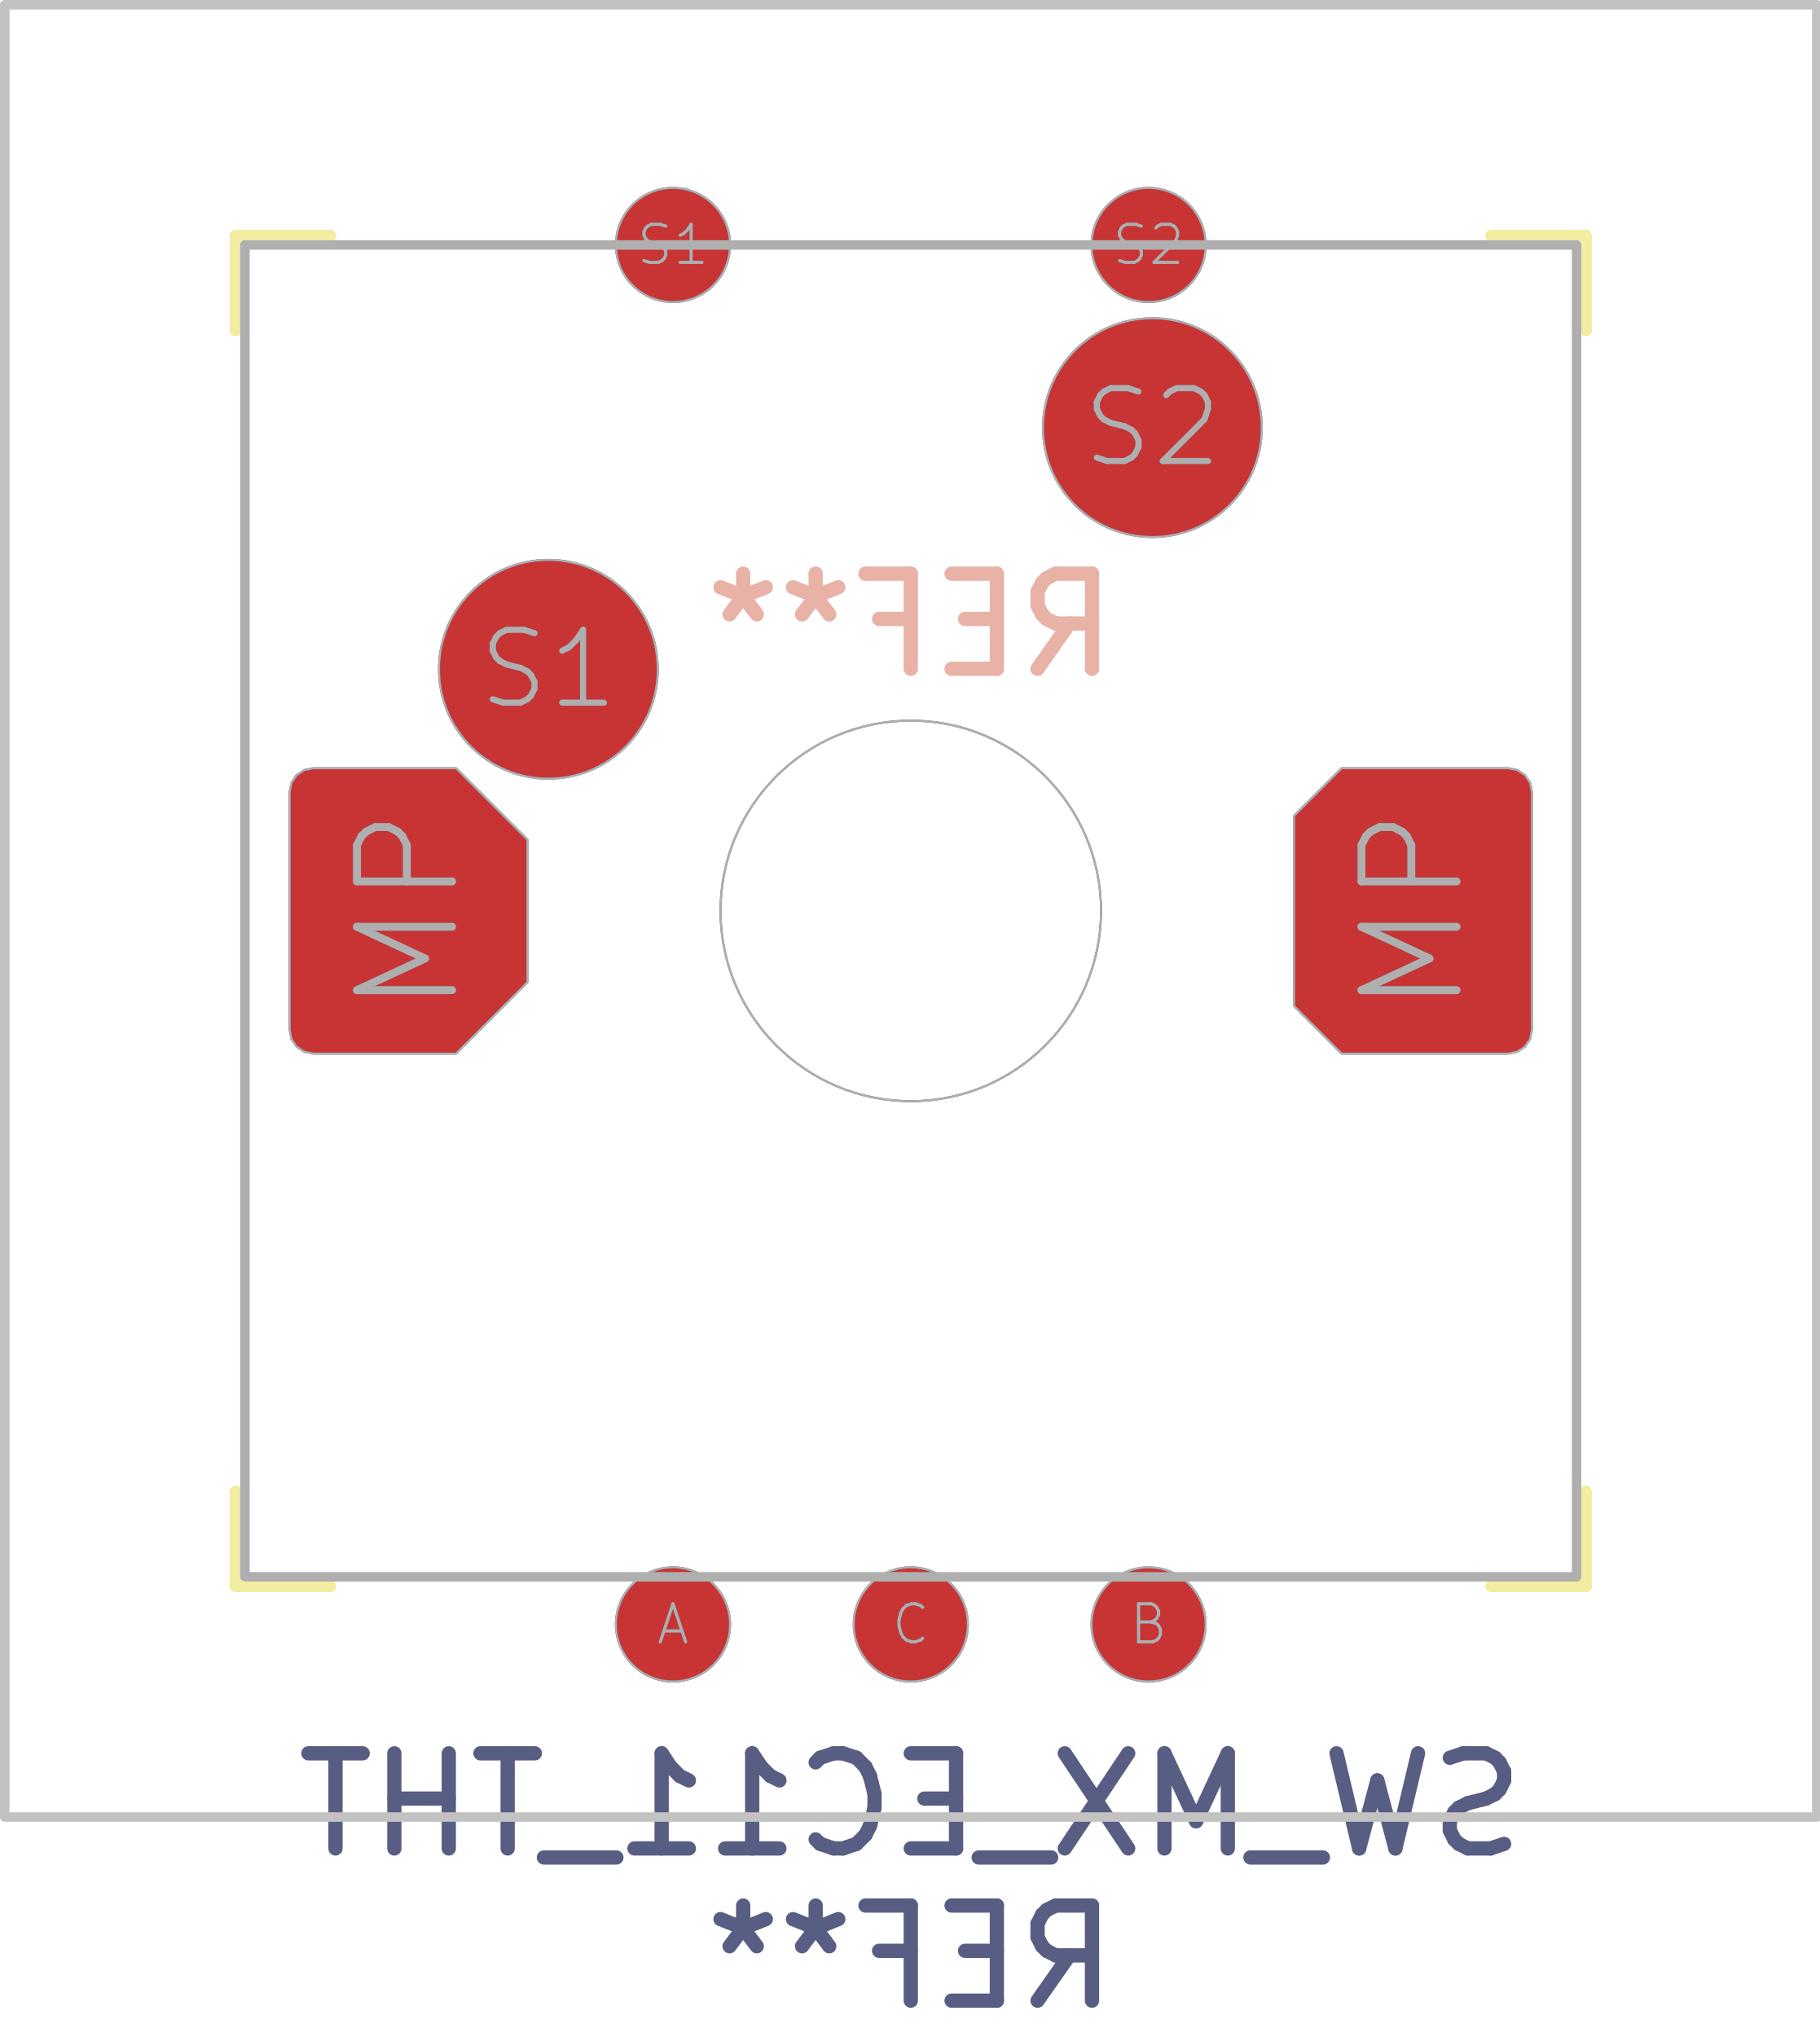
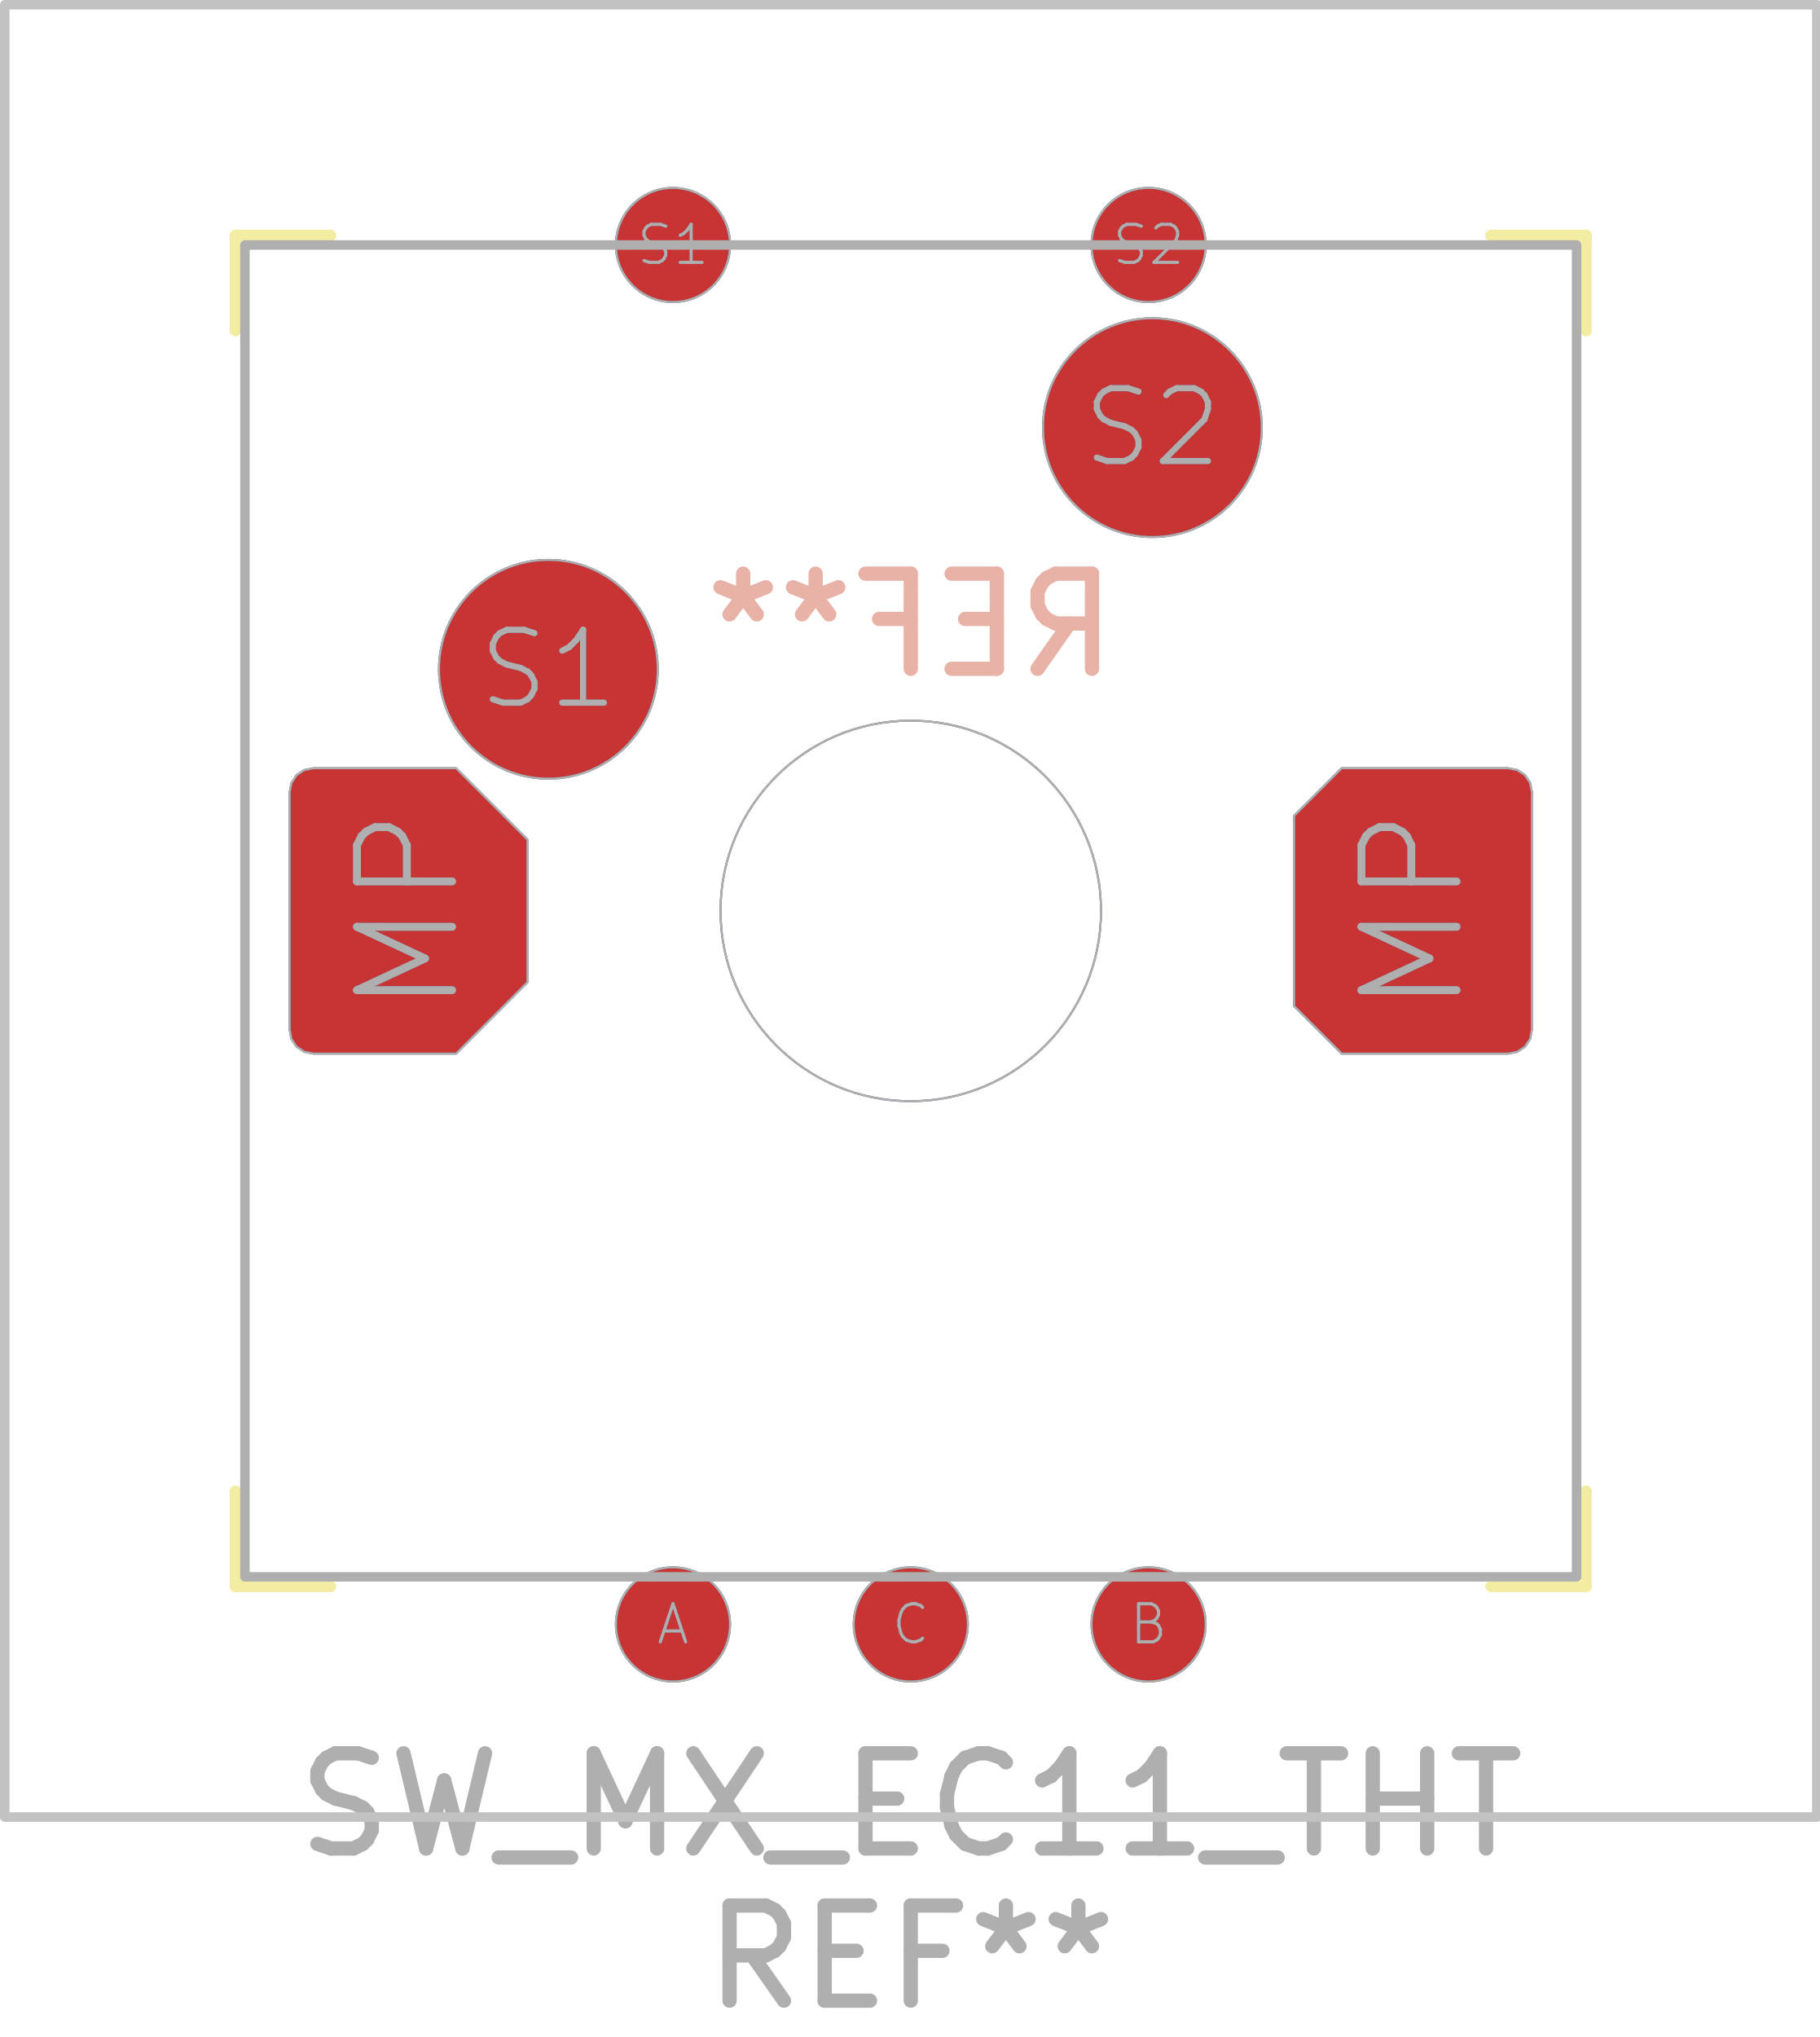
<svg xmlns="http://www.w3.org/2000/svg" version="1.1" width="19.126mm" height="21.412mm" viewBox="0 0 19.126 21.412">
  <g style="fill:#000000; fill-opacity:1;stroke:#000000; stroke-opacity:1; stroke-linecap:round; stroke-linejoin:round;" transform="translate(0 0) scale(1 1)">
</g>
  <g style="fill:none;  stroke:#E8B2A7; stroke-width:0.15; stroke-opacity:1;  stroke-linecap:round; stroke-linejoin:round;">
    <text x="9.575" y="7.075" transform="scale(-1 1) translate(-19.15 0)" textLength="4.536" font-size="1.333" lengthAdjust="spacingAndGlyphs" text-anchor="middle" opacity="0" stroke-opacity="0">REF**</text>
    <g class="stroked-text">
      <path d="M10.908 7.03 L11.242 6.554 " />
      <path d="M11.48 7.03 L11.48 6.03 " />
      <path d="M11.48 6.03 L11.099 6.03 " />
      <path d="M11.099 6.03 L11.004 6.077 " />
      <path d="M11.004 6.077 L10.956 6.125 " />
      <path d="M10.956 6.125 L10.908 6.22 " />
      <path d="M10.908 6.22 L10.908 6.363 " />
      <path d="M10.908 6.363 L10.956 6.458 " />
      <path d="M10.956 6.458 L11.004 6.506 " />
      <path d="M11.004 6.506 L11.099 6.554 " />
      <path d="M11.099 6.554 L11.48 6.554 " />
      <path d="M10.48 6.506 L10.146 6.506 " />
      <path d="M10.004 7.03 L10.48 7.03 " />
      <path d="M10.48 7.03 L10.48 6.03 " />
      <path d="M10.48 6.03 L10.004 6.03 " />
      <path d="M9.242 6.506 L9.575 6.506 " />
      <path d="M9.575 7.03 L9.575 6.03 " />
      <path d="M9.575 6.03 L9.099 6.03 " />
      <path d="M8.575 6.03 L8.575 6.268 " />
      <path d="M8.813 6.173 L8.575 6.268 " />
      <path d="M8.575 6.268 L8.337 6.173 " />
      <path d="M8.718 6.458 L8.575 6.268 " />
      <path d="M8.575 6.268 L8.432 6.458 " />
      <path d="M7.813 6.03 L7.813 6.268 " />
      <path d="M8.051 6.173 L7.813 6.268 " />
      <path d="M7.813 6.268 L7.575 6.173 " />
      <path d="M7.956 6.458 L7.813 6.268 " />
      <path d="M7.813 6.268 L7.67 6.458 " />
    </g>
  </g>
  <g style="fill:none;  stroke:#F2EDA1; stroke-width:0.12; stroke-opacity:1;  stroke-linecap:round; stroke-linejoin:round;">
    <path d="M2.475 2.475 L2.475 3.475 " />
    <path d="M2.475 15.675 L2.475 16.675 " />
    <path d="M2.475 16.675 L3.475 16.675 " />
    <path d="M3.475 2.475 L2.475 2.475 " />
    <path d="M15.675 16.675 L16.675 16.675 " />
    <path d="M16.675 2.475 L15.675 2.475 " />
    <path d="M16.675 3.475 L16.675 2.475 " />
    <path d="M16.675 16.675 L16.675 15.675 " />
  </g>
  <g style="fill:#4D7FC4; fill-opacity:1; stroke:none;">
    <circle cx="7.075" cy="17.075" r="0.6" />
  </g>
  <g style="fill:#4D7FC4; fill-opacity:1; stroke:none;">
    <circle cx="12.075" cy="17.075" r="0.6" />
  </g>
  <g style="fill:#4D7FC4; fill-opacity:1; stroke:none;">
    <circle cx="9.575" cy="17.075" r="0.6" />
    <path style="fill:#4D7FC4; fill-opacity:1; stroke:none;fill-rule:evenodd;" d="M 3.045,8.325 3.064,8.229 3.118,8.148 3.199,8.094 3.295,8.075 4.795,8.075 5.545,8.825 5.545,10.325 4.795,11.075 3.295,11.075 3.199,11.056 3.118,11.002 3.064,10.921 3.045,10.825 Z" />
    <path style="fill:#4D7FC4; fill-opacity:1; stroke:none;fill-rule:evenodd;" d="M 16.105,10.825 16.086,10.921 16.032,11.002 15.951,11.056 15.855,11.075 14.105,11.075 13.605,10.575 13.605,8.575 14.105,8.075 15.855,8.075 15.951,8.094 16.032,8.148 16.086,8.229 16.105,8.325 Z" />
  </g>
  <g style="fill:#4D7FC4; fill-opacity:1; stroke:none;">
    <circle cx="5.765" cy="7.035" r="1.15" />
  </g>
  <g style="fill:#4D7FC4; fill-opacity:1; stroke:none;">
    <circle cx="7.075" cy="2.575" r="0.6" />
  </g>
  <g style="fill:#4D7FC4; fill-opacity:1; stroke:none;">
    <circle cx="12.075" cy="2.575" r="0.6" />
  </g>
  <g style="fill:#4D7FC4; fill-opacity:1; stroke:none;">
    <circle cx="12.115" cy="4.495" r="1.15" />
  </g>
  <g style="fill:#C83434; fill-opacity:1; stroke:none;">
    <circle cx="7.075" cy="17.075" r="0.6" />
  </g>
  <g style="fill:#C83434; fill-opacity:1; stroke:none;">
    <circle cx="12.075" cy="17.075" r="0.6" />
  </g>
  <g style="fill:#C83434; fill-opacity:1; stroke:none;">
    <circle cx="9.575" cy="17.075" r="0.6" />
    <path style="fill:#C83434; fill-opacity:1; stroke:none;fill-rule:evenodd;" d="M 3.045,8.325 3.064,8.229 3.118,8.148 3.199,8.094 3.295,8.075 4.795,8.075 5.545,8.825 5.545,10.325 4.795,11.075 3.295,11.075 3.199,11.056 3.118,11.002 3.064,10.921 3.045,10.825 Z" />
    <path style="fill:#C83434; fill-opacity:1; stroke:none;fill-rule:evenodd;" d="M 16.105,10.825 16.086,10.921 16.032,11.002 15.951,11.056 15.855,11.075 14.105,11.075 13.605,10.575 13.605,8.575 14.105,8.075 15.855,8.075 15.951,8.094 16.032,8.148 16.086,8.229 16.105,8.325 Z" />
  </g>
  <g style="fill:#C83434; fill-opacity:1; stroke:none;">
    <circle cx="5.765" cy="7.035" r="1.15" />
  </g>
  <g style="fill:#C83434; fill-opacity:1; stroke:none;">
    <circle cx="7.075" cy="2.575" r="0.6" />
  </g>
  <g style="fill:#C83434; fill-opacity:1; stroke:none;">
    <circle cx="12.075" cy="2.575" r="0.6" />
  </g>
  <g style="fill:#C83434; fill-opacity:1; stroke:none;">
    <circle cx="12.115" cy="4.495" r="1.15" />
-   </g>
-   <g style="fill:none;  stroke:#585D84; stroke-width:0.15; stroke-opacity:1;  stroke-linecap:round; stroke-linejoin:round;">
-     <text x="9.575" y="19.475" transform="scale(-1 1) translate(-19.15 0)" textLength="13.107" font-size="1.333" lengthAdjust="spacingAndGlyphs" text-anchor="middle" opacity="0" stroke-opacity="0">SW_MX_EC11_THT</text>
-     <g class="stroked-text">
-       <path d="M15.813 19.382 L15.67 19.43 " />
-       <path d="M15.67 19.43 L15.432 19.43 " />
-       <path d="M15.432 19.43 L15.337 19.382 " />
-       <path d="M15.337 19.382 L15.289 19.335 " />
-       <path d="M15.289 19.335 L15.242 19.239 " />
-       <path d="M15.242 19.239 L15.242 19.144 " />
-       <path d="M15.242 19.144 L15.289 19.049 " />
-       <path d="M15.289 19.049 L15.337 19.001 " />
-       <path d="M15.337 19.001 L15.432 18.954 " />
-       <path d="M15.432 18.954 L15.623 18.906 " />
-       <path d="M15.623 18.906 L15.718 18.858 " />
-       <path d="M15.718 18.858 L15.765 18.811 " />
-       <path d="M15.765 18.811 L15.813 18.715 " />
-       <path d="M15.813 18.715 L15.813 18.62 " />
-       <path d="M15.813 18.62 L15.765 18.525 " />
-       <path d="M15.765 18.525 L15.718 18.477 " />
-       <path d="M15.718 18.477 L15.623 18.43 " />
-       <path d="M15.623 18.43 L15.384 18.43 " />
-       <path d="M15.384 18.43 L15.242 18.477 " />
-       <path d="M14.908 18.43 L14.67 19.43 " />
-       <path d="M14.67 19.43 L14.48 18.715 " />
-       <path d="M14.48 18.715 L14.289 19.43 " />
-       <path d="M14.289 19.43 L14.051 18.43 " />
-       <path d="M13.908 19.525 L13.146 19.525 " />
-       <path d="M12.908 19.43 L12.908 18.43 " />
-       <path d="M12.908 18.43 L12.575 19.144 " />
-       <path d="M12.575 19.144 L12.242 18.43 " />
-       <path d="M12.242 18.43 L12.242 19.43 " />
-       <path d="M11.861 18.43 L11.194 19.43 " />
-       <path d="M11.194 18.43 L11.861 19.43 " />
-       <path d="M11.051 19.525 L10.289 19.525 " />
-       <path d="M10.051 18.906 L9.718 18.906 " />
-       <path d="M9.575 19.43 L10.051 19.43 " />
-       <path d="M10.051 19.43 L10.051 18.43 " />
-       <path d="M10.051 18.43 L9.575 18.43 " />
-       <path d="M8.575 19.335 L8.623 19.382 " />
-       <path d="M8.623 19.382 L8.765 19.43 " />
-       <path d="M8.765 19.43 L8.861 19.43 " />
-       <path d="M8.861 19.43 L9.004 19.382 " />
-       <path d="M9.004 19.382 L9.099 19.287 " />
-       <path d="M9.099 19.287 L9.146 19.192 " />
-       <path d="M9.146 19.192 L9.194 19.001 " />
-       <path d="M9.194 19.001 L9.194 18.858 " />
-       <path d="M9.194 18.858 L9.146 18.668 " />
-       <path d="M9.146 18.668 L9.099 18.573 " />
-       <path d="M9.099 18.573 L9.004 18.477 " />
-       <path d="M9.004 18.477 L8.861 18.43 " />
-       <path d="M8.861 18.43 L8.765 18.43 " />
-       <path d="M8.765 18.43 L8.623 18.477 " />
-       <path d="M8.623 18.477 L8.575 18.525 " />
-       <path d="M7.623 19.43 L8.194 19.43 " />
-       <path d="M7.908 19.43 L7.908 18.43 " />
-       <path d="M7.908 18.43 L8.004 18.573 " />
-       <path d="M8.004 18.573 L8.099 18.668 " />
-       <path d="M8.099 18.668 L8.194 18.715 " />
-       <path d="M6.67 19.43 L7.242 19.43 " />
-       <path d="M6.956 19.43 L6.956 18.43 " />
-       <path d="M6.956 18.43 L7.051 18.573 " />
-       <path d="M7.051 18.573 L7.146 18.668 " />
-       <path d="M7.146 18.668 L7.242 18.715 " />
-       <path d="M6.48 19.525 L5.718 19.525 " />
-       <path d="M5.623 18.43 L5.051 18.43 " />
-       <path d="M5.337 19.43 L5.337 18.43 " />
-       <path d="M4.718 19.43 L4.718 18.43 " />
-       <path d="M4.718 18.906 L4.146 18.906 " />
-       <path d="M4.146 19.43 L4.146 18.43 " />
-       <path d="M3.813 18.43 L3.242 18.43 " />
-       <path d="M3.527 19.43 L3.527 18.43 " />
-     </g>
-     <text x="9.575" y="21.075" transform="scale(-1 1) translate(-19.15 0)" textLength="4.536" font-size="1.333" lengthAdjust="spacingAndGlyphs" text-anchor="middle" opacity="0" stroke-opacity="0">REF**</text>
-     <g class="stroked-text">
-       <path d="M10.908 21.03 L11.242 20.554 " />
-       <path d="M11.48 21.03 L11.48 20.03 " />
-       <path d="M11.48 20.03 L11.099 20.03 " />
-       <path d="M11.099 20.03 L11.004 20.077 " />
-       <path d="M11.004 20.077 L10.956 20.125 " />
-       <path d="M10.956 20.125 L10.908 20.22 " />
-       <path d="M10.908 20.22 L10.908 20.363 " />
-       <path d="M10.908 20.363 L10.956 20.458 " />
-       <path d="M10.956 20.458 L11.004 20.506 " />
-       <path d="M11.004 20.506 L11.099 20.554 " />
-       <path d="M11.099 20.554 L11.48 20.554 " />
-       <path d="M10.48 20.506 L10.146 20.506 " />
-       <path d="M10.004 21.03 L10.48 21.03 " />
-       <path d="M10.48 21.03 L10.48 20.03 " />
-       <path d="M10.48 20.03 L10.004 20.03 " />
-       <path d="M9.242 20.506 L9.575 20.506 " />
-       <path d="M9.575 21.03 L9.575 20.03 " />
-       <path d="M9.575 20.03 L9.099 20.03 " />
-       <path d="M8.575 20.03 L8.575 20.268 " />
-       <path d="M8.813 20.173 L8.575 20.268 " />
-       <path d="M8.575 20.268 L8.337 20.173 " />
-       <path d="M8.718 20.458 L8.575 20.268 " />
-       <path d="M8.575 20.268 L8.432 20.458 " />
-       <path d="M7.813 20.03 L7.813 20.268 " />
-       <path d="M8.051 20.173 L7.813 20.268 " />
-       <path d="M7.813 20.268 L7.575 20.173 " />
-       <path d="M7.956 20.458 L7.813 20.268 " />
-       <path d="M7.813 20.268 L7.67 20.458 " />
-     </g>
  </g>
  <g style="fill:none;  stroke:#585D84; stroke-width:0.021; stroke-opacity:1;  stroke-linecap:round; stroke-linejoin:round;">
    <circle cx="9.575" cy="9.575" r="2" />
  </g>
  <g style="fill:none;  stroke:#585D84; stroke-width:0.033; stroke-opacity:1;  stroke-linecap:round; stroke-linejoin:round;">
    <text x="7.075" y="17.275" textLength="0.363" font-size="0.533" lengthAdjust="spacingAndGlyphs" text-anchor="middle" opacity="0" stroke-opacity="0">A</text>
    <g class="stroked-text">
      <path d="M6.98 17.144 L7.17 17.144 " />
      <path d="M6.942 17.258 L7.075 16.858 " />
      <path d="M7.075 16.858 L7.208 17.258 " />
    </g>
  </g>
  <g style="fill:none;  stroke:#585D84; stroke-width:0.021; stroke-opacity:1;  stroke-linecap:round; stroke-linejoin:round;">
    <circle cx="7.075" cy="17.075" r="0.6" />
  </g>
  <g style="fill:none;  stroke:#585D84; stroke-width:0.033; stroke-opacity:1;  stroke-linecap:round; stroke-linejoin:round;">
    <text x="12.075" y="17.275" textLength="0.42" font-size="0.533" lengthAdjust="spacingAndGlyphs" text-anchor="middle" opacity="0" stroke-opacity="0">B</text>
    <g class="stroked-text">
      <path d="M12.104 17.049 L12.161 17.068 " />
      <path d="M12.161 17.068 L12.18 17.087 " />
      <path d="M12.18 17.087 L12.199 17.125 " />
      <path d="M12.199 17.125 L12.199 17.182 " />
      <path d="M12.199 17.182 L12.18 17.22 " />
      <path d="M12.18 17.22 L12.161 17.239 " />
      <path d="M12.161 17.239 L12.123 17.258 " />
      <path d="M12.123 17.258 L11.97 17.258 " />
      <path d="M11.97 17.258 L11.97 16.858 " />
      <path d="M11.97 16.858 L12.104 16.858 " />
      <path d="M12.104 16.858 L12.142 16.877 " />
      <path d="M12.142 16.877 L12.161 16.896 " />
      <path d="M12.161 16.896 L12.18 16.934 " />
      <path d="M12.18 16.934 L12.18 16.973 " />
      <path d="M12.18 16.973 L12.161 17.011 " />
      <path d="M12.161 17.011 L12.142 17.03 " />
      <path d="M12.142 17.03 L12.104 17.049 " />
      <path d="M12.104 17.049 L11.97 17.049 " />
    </g>
  </g>
  <g style="fill:none;  stroke:#585D84; stroke-width:0.021; stroke-opacity:1;  stroke-linecap:round; stroke-linejoin:round;">
    <circle cx="12.075" cy="17.075" r="0.6" />
  </g>
  <g style="fill:none;  stroke:#585D84; stroke-width:0.033; stroke-opacity:1;  stroke-linecap:round; stroke-linejoin:round;">
    <text x="9.575" y="17.275" textLength="0.42" font-size="0.533" lengthAdjust="spacingAndGlyphs" text-anchor="middle" opacity="0" stroke-opacity="0">C</text>
    <g class="stroked-text">
      <path d="M9.699 17.22 L9.68 17.239 " />
      <path d="M9.68 17.239 L9.623 17.258 " />
      <path d="M9.623 17.258 L9.585 17.258 " />
      <path d="M9.585 17.258 L9.527 17.239 " />
      <path d="M9.527 17.239 L9.489 17.201 " />
      <path d="M9.489 17.201 L9.47 17.163 " />
      <path d="M9.47 17.163 L9.451 17.087 " />
      <path d="M9.451 17.087 L9.451 17.03 " />
      <path d="M9.451 17.03 L9.47 16.954 " />
      <path d="M9.47 16.954 L9.489 16.916 " />
      <path d="M9.489 16.916 L9.527 16.877 " />
      <path d="M9.527 16.877 L9.585 16.858 " />
      <path d="M9.585 16.858 L9.623 16.858 " />
      <path d="M9.623 16.858 L9.68 16.877 " />
      <path d="M9.68 16.877 L9.699 16.896 " />
    </g>
  </g>
  <g style="fill:none;  stroke:#585D84; stroke-width:0.021; stroke-opacity:1;  stroke-linecap:round; stroke-linejoin:round;">
    <circle cx="9.575" cy="17.075" r="0.6" />
  </g>
  <g style="fill:none;  stroke:#585D84; stroke-width:0.083; stroke-opacity:1;  stroke-linecap:round; stroke-linejoin:round;">
    <g transform="rotate(-90 4.295 9.575)">
      <text x="4.295" y="10.075" textLength="2.193" font-size="1.333" lengthAdjust="spacingAndGlyphs" text-anchor="middle" opacity="0" stroke-opacity="0">MP</text>
    </g>
    <g class="stroked-text">
      <path d="M4.753 10.408 L3.753 10.408 " />
      <path d="M3.753 10.408 L4.468 10.075 " />
      <path d="M4.468 10.075 L3.753 9.742 " />
      <path d="M3.753 9.742 L4.753 9.742 " />
      <path d="M4.753 9.265 L3.753 9.265 " />
      <path d="M3.753 9.265 L3.753 8.884 " />
      <path d="M3.753 8.884 L3.801 8.789 " />
      <path d="M3.801 8.789 L3.849 8.742 " />
      <path d="M3.849 8.742 L3.944 8.694 " />
      <path d="M3.944 8.694 L4.087 8.694 " />
      <path d="M4.087 8.694 L4.182 8.742 " />
      <path d="M4.182 8.742 L4.229 8.789 " />
      <path d="M4.229 8.789 L4.277 8.884 " />
      <path d="M4.277 8.884 L4.277 9.265 " />
    </g>
    <path style="fill:none;  stroke:#585D84; stroke-width:0.021; stroke-opacity:1;  stroke-linecap:round; stroke-linejoin:round;fill:none" d="M 3.045,8.325 3.064,8.229 3.118,8.148 3.199,8.094 3.295,8.075 4.795,8.075 5.545,8.825 5.545,10.325 4.795,11.075 3.295,11.075 3.199,11.056 3.118,11.002 3.064,10.921 3.045,10.825 Z" />
  </g>
  <g style="fill:none;  stroke:#585D84; stroke-width:0.083; stroke-opacity:1;  stroke-linecap:round; stroke-linejoin:round;">
    <g transform="rotate(-90 14.855 9.575)">
      <text x="14.855" y="10.075" textLength="2.193" font-size="1.333" lengthAdjust="spacingAndGlyphs" text-anchor="middle" opacity="0" stroke-opacity="0">MP</text>
    </g>
    <g class="stroked-text">
      <path d="M15.313 10.408 L14.313 10.408 " />
      <path d="M14.313 10.408 L15.028 10.075 " />
      <path d="M15.028 10.075 L14.313 9.742 " />
      <path d="M14.313 9.742 L15.313 9.742 " />
      <path d="M15.313 9.265 L14.313 9.265 " />
      <path d="M14.313 9.265 L14.313 8.884 " />
      <path d="M14.313 8.884 L14.361 8.789 " />
      <path d="M14.361 8.789 L14.409 8.742 " />
      <path d="M14.409 8.742 L14.504 8.694 " />
      <path d="M14.504 8.694 L14.647 8.694 " />
      <path d="M14.647 8.694 L14.742 8.742 " />
      <path d="M14.742 8.742 L14.79 8.789 " />
      <path d="M14.79 8.789 L14.837 8.884 " />
      <path d="M14.837 8.884 L14.837 9.265 " />
    </g>
    <path style="fill:none;  stroke:#585D84; stroke-width:0.021; stroke-opacity:1;  stroke-linecap:round; stroke-linejoin:round;fill:none" d="M 16.105,10.825 16.086,10.921 16.032,11.002 15.951,11.056 15.855,11.075 14.105,11.075 13.605,10.575 13.605,8.575 14.105,8.075 15.855,8.075 15.951,8.094 16.032,8.148 16.086,8.229 16.105,8.325 Z" />
  </g>
  <g style="fill:none;  stroke:#585D84; stroke-width:0.064; stroke-opacity:1;  stroke-linecap:round; stroke-linejoin:round;">
    <text x="5.765" y="7.418" textLength="1.499" font-size="1.022" lengthAdjust="spacingAndGlyphs" text-anchor="middle" opacity="0" stroke-opacity="0">S1</text>
    <g class="stroked-text">
      <path d="M5.181 7.35 L5.29 7.386 " />
      <path d="M5.29 7.386 L5.473 7.386 " />
      <path d="M5.473 7.386 L5.546 7.35 " />
      <path d="M5.546 7.35 L5.582 7.313 " />
      <path d="M5.582 7.313 L5.619 7.24 " />
      <path d="M5.619 7.24 L5.619 7.167 " />
      <path d="M5.619 7.167 L5.582 7.094 " />
      <path d="M5.582 7.094 L5.546 7.058 " />
      <path d="M5.546 7.058 L5.473 7.021 " />
      <path d="M5.473 7.021 L5.327 6.985 " />
      <path d="M5.327 6.985 L5.254 6.948 " />
      <path d="M5.254 6.948 L5.217 6.912 " />
      <path d="M5.217 6.912 L5.181 6.839 " />
      <path d="M5.181 6.839 L5.181 6.766 " />
      <path d="M5.181 6.766 L5.217 6.693 " />
      <path d="M5.217 6.693 L5.254 6.656 " />
      <path d="M5.254 6.656 L5.327 6.62 " />
      <path d="M5.327 6.62 L5.509 6.62 " />
      <path d="M5.509 6.62 L5.619 6.656 " />
      <path d="M6.349 7.386 L5.911 7.386 " />
      <path d="M6.13 7.386 L6.13 6.62 " />
      <path d="M6.13 6.62 L6.057 6.729 " />
      <path d="M6.057 6.729 L5.984 6.802 " />
      <path d="M5.984 6.802 L5.911 6.839 " />
    </g>
  </g>
  <g style="fill:none;  stroke:#585D84; stroke-width:0.021; stroke-opacity:1;  stroke-linecap:round; stroke-linejoin:round;">
    <circle cx="5.765" cy="7.035" r="1.15" />
  </g>
  <g style="fill:none;  stroke:#585D84; stroke-width:0.033; stroke-opacity:1;  stroke-linecap:round; stroke-linejoin:round;">
    <text x="7.075" y="2.775" textLength="0.782" font-size="0.533" lengthAdjust="spacingAndGlyphs" text-anchor="middle" opacity="0" stroke-opacity="0">S1</text>
    <g class="stroked-text">
      <path d="M6.77 2.739 L6.827 2.758 " />
      <path d="M6.827 2.758 L6.923 2.758 " />
      <path d="M6.923 2.758 L6.961 2.739 " />
      <path d="M6.961 2.739 L6.98 2.72 " />
      <path d="M6.98 2.72 L6.999 2.682 " />
      <path d="M6.999 2.682 L6.999 2.644 " />
      <path d="M6.999 2.644 L6.98 2.606 " />
      <path d="M6.98 2.606 L6.961 2.587 " />
      <path d="M6.961 2.587 L6.923 2.568 " />
      <path d="M6.923 2.568 L6.846 2.549 " />
      <path d="M6.846 2.549 L6.808 2.53 " />
      <path d="M6.808 2.53 L6.789 2.511 " />
      <path d="M6.789 2.511 L6.77 2.473 " />
      <path d="M6.77 2.473 L6.77 2.434 " />
      <path d="M6.77 2.434 L6.789 2.396 " />
      <path d="M6.789 2.396 L6.808 2.377 " />
      <path d="M6.808 2.377 L6.846 2.358 " />
      <path d="M6.846 2.358 L6.942 2.358 " />
      <path d="M6.942 2.358 L6.999 2.377 " />
      <path d="M7.38 2.758 L7.151 2.758 " />
      <path d="M7.266 2.758 L7.266 2.358 " />
      <path d="M7.266 2.358 L7.227 2.416 " />
      <path d="M7.227 2.416 L7.189 2.454 " />
      <path d="M7.189 2.454 L7.151 2.473 " />
    </g>
  </g>
  <g style="fill:none;  stroke:#585D84; stroke-width:0.021; stroke-opacity:1;  stroke-linecap:round; stroke-linejoin:round;">
    <circle cx="7.075" cy="2.575" r="0.6" />
  </g>
  <g style="fill:none;  stroke:#585D84; stroke-width:0.033; stroke-opacity:1;  stroke-linecap:round; stroke-linejoin:round;">
    <text x="12.075" y="2.775" textLength="0.782" font-size="0.533" lengthAdjust="spacingAndGlyphs" text-anchor="middle" opacity="0" stroke-opacity="0">S2</text>
    <g class="stroked-text">
      <path d="M11.77 2.739 L11.827 2.758 " />
      <path d="M11.827 2.758 L11.923 2.758 " />
      <path d="M11.923 2.758 L11.961 2.739 " />
      <path d="M11.961 2.739 L11.98 2.72 " />
      <path d="M11.98 2.72 L11.999 2.682 " />
      <path d="M11.999 2.682 L11.999 2.644 " />
      <path d="M11.999 2.644 L11.98 2.606 " />
      <path d="M11.98 2.606 L11.961 2.587 " />
      <path d="M11.961 2.587 L11.923 2.568 " />
      <path d="M11.923 2.568 L11.846 2.549 " />
      <path d="M11.846 2.549 L11.808 2.53 " />
      <path d="M11.808 2.53 L11.789 2.511 " />
      <path d="M11.789 2.511 L11.77 2.473 " />
      <path d="M11.77 2.473 L11.77 2.434 " />
      <path d="M11.77 2.434 L11.789 2.396 " />
      <path d="M11.789 2.396 L11.808 2.377 " />
      <path d="M11.808 2.377 L11.846 2.358 " />
      <path d="M11.846 2.358 L11.942 2.358 " />
      <path d="M11.942 2.358 L11.999 2.377 " />
      <path d="M12.151 2.396 L12.17 2.377 " />
      <path d="M12.17 2.377 L12.208 2.358 " />
      <path d="M12.208 2.358 L12.304 2.358 " />
      <path d="M12.304 2.358 L12.342 2.377 " />
      <path d="M12.342 2.377 L12.361 2.396 " />
      <path d="M12.361 2.396 L12.38 2.434 " />
      <path d="M12.38 2.434 L12.38 2.473 " />
      <path d="M12.38 2.473 L12.361 2.53 " />
      <path d="M12.361 2.53 L12.132 2.758 " />
      <path d="M12.132 2.758 L12.38 2.758 " />
    </g>
  </g>
  <g style="fill:none;  stroke:#585D84; stroke-width:0.021; stroke-opacity:1;  stroke-linecap:round; stroke-linejoin:round;">
    <circle cx="12.075" cy="2.575" r="0.6" />
  </g>
  <g style="fill:none;  stroke:#585D84; stroke-width:0.064; stroke-opacity:1;  stroke-linecap:round; stroke-linejoin:round;">
    <text x="12.115" y="4.878" textLength="1.499" font-size="1.022" lengthAdjust="spacingAndGlyphs" text-anchor="middle" opacity="0" stroke-opacity="0">S2</text>
    <g class="stroked-text">
      <path d="M11.531 4.81 L11.64 4.846 " />
      <path d="M11.64 4.846 L11.823 4.846 " />
      <path d="M11.823 4.846 L11.896 4.81 " />
      <path d="M11.896 4.81 L11.932 4.773 " />
      <path d="M11.932 4.773 L11.969 4.7 " />
      <path d="M11.969 4.7 L11.969 4.627 " />
      <path d="M11.969 4.627 L11.932 4.554 " />
      <path d="M11.932 4.554 L11.896 4.518 " />
      <path d="M11.896 4.518 L11.823 4.481 " />
      <path d="M11.823 4.481 L11.677 4.445 " />
      <path d="M11.677 4.445 L11.604 4.408 " />
      <path d="M11.604 4.408 L11.567 4.372 " />
      <path d="M11.567 4.372 L11.531 4.299 " />
      <path d="M11.531 4.299 L11.531 4.226 " />
      <path d="M11.531 4.226 L11.567 4.153 " />
      <path d="M11.567 4.153 L11.604 4.116 " />
      <path d="M11.604 4.116 L11.677 4.08 " />
      <path d="M11.677 4.08 L11.859 4.08 " />
      <path d="M11.859 4.08 L11.969 4.116 " />
      <path d="M12.261 4.153 L12.297 4.116 " />
      <path d="M12.297 4.116 L12.371 4.08 " />
      <path d="M12.371 4.08 L12.553 4.08 " />
      <path d="M12.553 4.08 L12.626 4.116 " />
      <path d="M12.626 4.116 L12.663 4.153 " />
      <path d="M12.663 4.153 L12.699 4.226 " />
      <path d="M12.699 4.226 L12.699 4.299 " />
      <path d="M12.699 4.299 L12.663 4.408 " />
      <path d="M12.663 4.408 L12.225 4.846 " />
      <path d="M12.225 4.846 L12.699 4.846 " />
    </g>
  </g>
  <g style="fill:none;  stroke:#585D84; stroke-width:0.021; stroke-opacity:1;  stroke-linecap:round; stroke-linejoin:round;">
    <circle cx="12.115" cy="4.495" r="1.15" />
+   </g>
+   <g style="fill:none;  stroke:#AFAFAF; stroke-width:0.15; stroke-opacity:1;  stroke-linecap:round; stroke-linejoin:round;">
+     <text x="9.575" y="19.475" textLength="13.107" font-size="1.333" lengthAdjust="spacingAndGlyphs" text-anchor="middle" opacity="0" stroke-opacity="0">SW_MX_EC11_THT</text>
+     <g class="stroked-text">
+       <path d="M3.337 19.382 L3.48 19.43 " />
+       <path d="M3.48 19.43 L3.718 19.43 " />
+       <path d="M3.718 19.43 L3.813 19.382 " />
+       <path d="M3.813 19.382 L3.861 19.335 " />
+       <path d="M3.861 19.335 L3.908 19.239 " />
+       <path d="M3.908 19.239 L3.908 19.144 " />
+       <path d="M3.908 19.144 L3.861 19.049 " />
+       <path d="M3.861 19.049 L3.813 19.001 " />
+       <path d="M3.813 19.001 L3.718 18.954 " />
+       <path d="M3.718 18.954 L3.527 18.906 " />
+       <path d="M3.527 18.906 L3.432 18.858 " />
+       <path d="M3.432 18.858 L3.385 18.811 " />
+       <path d="M3.385 18.811 L3.337 18.715 " />
+       <path d="M3.337 18.715 L3.337 18.62 " />
+       <path d="M3.337 18.62 L3.385 18.525 " />
+       <path d="M3.385 18.525 L3.432 18.477 " />
+       <path d="M3.432 18.477 L3.527 18.43 " />
+       <path d="M3.527 18.43 L3.765 18.43 " />
+       <path d="M3.765 18.43 L3.908 18.477 " />
+       <path d="M4.242 18.43 L4.48 19.43 " />
+       <path d="M4.48 19.43 L4.67 18.715 " />
+       <path d="M4.67 18.715 L4.861 19.43 " />
+       <path d="M4.861 19.43 L5.099 18.43 " />
+       <path d="M5.242 19.525 L6.004 19.525 " />
+       <path d="M6.242 19.43 L6.242 18.43 " />
+       <path d="M6.242 18.43 L6.575 19.144 " />
+       <path d="M6.575 19.144 L6.908 18.43 " />
+       <path d="M6.908 18.43 L6.908 19.43 " />
+       <path d="M7.289 18.43 L7.956 19.43 " />
+       <path d="M7.956 18.43 L7.289 19.43 " />
+       <path d="M8.099 19.525 L8.861 19.525 " />
+       <path d="M9.099 18.906 L9.432 18.906 " />
+       <path d="M9.575 19.43 L9.099 19.43 " />
+       <path d="M9.099 19.43 L9.099 18.43 " />
+       <path d="M9.099 18.43 L9.575 18.43 " />
+       <path d="M10.575 19.335 L10.527 19.382 " />
+       <path d="M10.527 19.382 L10.384 19.43 " />
+       <path d="M10.384 19.43 L10.289 19.43 " />
+       <path d="M10.289 19.43 L10.146 19.382 " />
+       <path d="M10.146 19.382 L10.051 19.287 " />
+       <path d="M10.051 19.287 L10.004 19.192 " />
+       <path d="M10.004 19.192 L9.956 19.001 " />
+       <path d="M9.956 19.001 L9.956 18.858 " />
+       <path d="M9.956 18.858 L10.004 18.668 " />
+       <path d="M10.004 18.668 L10.051 18.573 " />
+       <path d="M10.051 18.573 L10.146 18.477 " />
+       <path d="M10.146 18.477 L10.289 18.43 " />
+       <path d="M10.289 18.43 L10.384 18.43 " />
+       <path d="M10.384 18.43 L10.527 18.477 " />
+       <path d="M10.527 18.477 L10.575 18.525 " />
+       <path d="M11.527 19.43 L10.956 19.43 " />
+       <path d="M11.242 19.43 L11.242 18.43 " />
+       <path d="M11.242 18.43 L11.146 18.573 " />
+       <path d="M11.146 18.573 L11.051 18.668 " />
+       <path d="M11.051 18.668 L10.956 18.715 " />
+       <path d="M12.48 19.43 L11.908 19.43 " />
+       <path d="M12.194 19.43 L12.194 18.43 " />
+       <path d="M12.194 18.43 L12.099 18.573 " />
+       <path d="M12.099 18.573 L12.004 18.668 " />
+       <path d="M12.004 18.668 L11.908 18.715 " />
+       <path d="M12.67 19.525 L13.432 19.525 " />
+       <path d="M13.527 18.43 L14.099 18.43 " />
+       <path d="M13.813 19.43 L13.813 18.43 " />
+       <path d="M14.432 19.43 L14.432 18.43 " />
+       <path d="M14.432 18.906 L15.004 18.906 " />
+       <path d="M15.004 19.43 L15.004 18.43 " />
+       <path d="M15.337 18.43 L15.908 18.43 " />
+       <path d="M15.623 19.43 L15.623 18.43 " />
+     </g>
+     <text x="9.575" y="21.075" textLength="4.536" font-size="1.333" lengthAdjust="spacingAndGlyphs" text-anchor="middle" opacity="0" stroke-opacity="0">REF**</text>
+     <g class="stroked-text">
+       <path d="M8.242 21.03 L7.908 20.554 " />
+       <path d="M7.67 21.03 L7.67 20.03 " />
+       <path d="M7.67 20.03 L8.051 20.03 " />
+       <path d="M8.051 20.03 L8.146 20.077 " />
+       <path d="M8.146 20.077 L8.194 20.125 " />
+       <path d="M8.194 20.125 L8.242 20.22 " />
+       <path d="M8.242 20.22 L8.242 20.363 " />
+       <path d="M8.242 20.363 L8.194 20.458 " />
+       <path d="M8.194 20.458 L8.146 20.506 " />
+       <path d="M8.146 20.506 L8.051 20.554 " />
+       <path d="M8.051 20.554 L7.67 20.554 " />
+       <path d="M8.67 20.506 L9.004 20.506 " />
+       <path d="M9.146 21.03 L8.67 21.03 " />
+       <path d="M8.67 21.03 L8.67 20.03 " />
+       <path d="M8.67 20.03 L9.146 20.03 " />
+       <path d="M9.908 20.506 L9.575 20.506 " />
+       <path d="M9.575 21.03 L9.575 20.03 " />
+       <path d="M9.575 20.03 L10.051 20.03 " />
+       <path d="M10.575 20.03 L10.575 20.268 " />
+       <path d="M10.337 20.173 L10.575 20.268 " />
+       <path d="M10.575 20.268 L10.813 20.173 " />
+       <path d="M10.432 20.458 L10.575 20.268 " />
+       <path d="M10.575 20.268 L10.718 20.458 " />
+       <path d="M11.337 20.03 L11.337 20.268 " />
+       <path d="M11.099 20.173 L11.337 20.268 " />
+       <path d="M11.337 20.268 L11.575 20.173 " />
+       <path d="M11.194 20.458 L11.337 20.268 " />
+       <path d="M11.337 20.268 L11.48 20.458 " />
+     </g>
    <path style="fill:none;  stroke:#AFAFAF; stroke-width:0.1; stroke-opacity:1;  stroke-linecap:round; stroke-linejoin:round;fill:none" d="M 2.575,2.575 16.575,2.575 16.575,16.575 2.575,16.575 Z" />
  </g>
  <g style="fill:none;  stroke:#AFAFAF; stroke-width:0.021; stroke-opacity:1;  stroke-linecap:round; stroke-linejoin:round;">
    <circle cx="9.575" cy="9.575" r="2" />
  </g>
  <g style="fill:none;  stroke:#AFAFAF; stroke-width:0.033; stroke-opacity:1;  stroke-linecap:round; stroke-linejoin:round;">
    <text x="7.075" y="17.275" textLength="0.363" font-size="0.533" lengthAdjust="spacingAndGlyphs" text-anchor="middle" opacity="0" stroke-opacity="0">A</text>
    <g class="stroked-text">
      <path d="M6.98 17.144 L7.17 17.144 " />
      <path d="M6.942 17.258 L7.075 16.858 " />
      <path d="M7.075 16.858 L7.208 17.258 " />
    </g>
  </g>
  <g style="fill:none;  stroke:#AFAFAF; stroke-width:0.021; stroke-opacity:1;  stroke-linecap:round; stroke-linejoin:round;">
    <circle cx="7.075" cy="17.075" r="0.6" />
  </g>
  <g style="fill:none;  stroke:#AFAFAF; stroke-width:0.033; stroke-opacity:1;  stroke-linecap:round; stroke-linejoin:round;">
    <text x="12.075" y="17.275" textLength="0.42" font-size="0.533" lengthAdjust="spacingAndGlyphs" text-anchor="middle" opacity="0" stroke-opacity="0">B</text>
    <g class="stroked-text">
      <path d="M12.104 17.049 L12.161 17.068 " />
      <path d="M12.161 17.068 L12.18 17.087 " />
      <path d="M12.18 17.087 L12.199 17.125 " />
      <path d="M12.199 17.125 L12.199 17.182 " />
      <path d="M12.199 17.182 L12.18 17.22 " />
      <path d="M12.18 17.22 L12.161 17.239 " />
      <path d="M12.161 17.239 L12.123 17.258 " />
      <path d="M12.123 17.258 L11.97 17.258 " />
      <path d="M11.97 17.258 L11.97 16.858 " />
      <path d="M11.97 16.858 L12.104 16.858 " />
      <path d="M12.104 16.858 L12.142 16.877 " />
      <path d="M12.142 16.877 L12.161 16.896 " />
      <path d="M12.161 16.896 L12.18 16.934 " />
      <path d="M12.18 16.934 L12.18 16.973 " />
      <path d="M12.18 16.973 L12.161 17.011 " />
      <path d="M12.161 17.011 L12.142 17.03 " />
      <path d="M12.142 17.03 L12.104 17.049 " />
      <path d="M12.104 17.049 L11.97 17.049 " />
    </g>
  </g>
  <g style="fill:none;  stroke:#AFAFAF; stroke-width:0.021; stroke-opacity:1;  stroke-linecap:round; stroke-linejoin:round;">
    <circle cx="12.075" cy="17.075" r="0.6" />
  </g>
  <g style="fill:none;  stroke:#AFAFAF; stroke-width:0.033; stroke-opacity:1;  stroke-linecap:round; stroke-linejoin:round;">
    <text x="9.575" y="17.275" textLength="0.42" font-size="0.533" lengthAdjust="spacingAndGlyphs" text-anchor="middle" opacity="0" stroke-opacity="0">C</text>
    <g class="stroked-text">
      <path d="M9.699 17.22 L9.68 17.239 " />
      <path d="M9.68 17.239 L9.623 17.258 " />
      <path d="M9.623 17.258 L9.585 17.258 " />
      <path d="M9.585 17.258 L9.527 17.239 " />
      <path d="M9.527 17.239 L9.489 17.201 " />
      <path d="M9.489 17.201 L9.47 17.163 " />
      <path d="M9.47 17.163 L9.451 17.087 " />
      <path d="M9.451 17.087 L9.451 17.03 " />
      <path d="M9.451 17.03 L9.47 16.954 " />
      <path d="M9.47 16.954 L9.489 16.916 " />
      <path d="M9.489 16.916 L9.527 16.877 " />
      <path d="M9.527 16.877 L9.585 16.858 " />
      <path d="M9.585 16.858 L9.623 16.858 " />
      <path d="M9.623 16.858 L9.68 16.877 " />
      <path d="M9.68 16.877 L9.699 16.896 " />
    </g>
  </g>
  <g style="fill:none;  stroke:#AFAFAF; stroke-width:0.021; stroke-opacity:1;  stroke-linecap:round; stroke-linejoin:round;">
    <circle cx="9.575" cy="17.075" r="0.6" />
  </g>
  <g style="fill:none;  stroke:#AFAFAF; stroke-width:0.083; stroke-opacity:1;  stroke-linecap:round; stroke-linejoin:round;">
    <g transform="rotate(-90 4.295 9.575)">
      <text x="4.295" y="10.075" textLength="2.193" font-size="1.333" lengthAdjust="spacingAndGlyphs" text-anchor="middle" opacity="0" stroke-opacity="0">MP</text>
    </g>
    <g class="stroked-text">
      <path d="M4.753 10.408 L3.753 10.408 " />
      <path d="M3.753 10.408 L4.468 10.075 " />
      <path d="M4.468 10.075 L3.753 9.742 " />
      <path d="M3.753 9.742 L4.753 9.742 " />
      <path d="M4.753 9.265 L3.753 9.265 " />
      <path d="M3.753 9.265 L3.753 8.884 " />
      <path d="M3.753 8.884 L3.801 8.789 " />
      <path d="M3.801 8.789 L3.849 8.742 " />
      <path d="M3.849 8.742 L3.944 8.694 " />
      <path d="M3.944 8.694 L4.087 8.694 " />
      <path d="M4.087 8.694 L4.182 8.742 " />
      <path d="M4.182 8.742 L4.229 8.789 " />
      <path d="M4.229 8.789 L4.277 8.884 " />
      <path d="M4.277 8.884 L4.277 9.265 " />
    </g>
    <path style="fill:none;  stroke:#AFAFAF; stroke-width:0.021; stroke-opacity:1;  stroke-linecap:round; stroke-linejoin:round;fill:none" d="M 3.045,8.325 3.064,8.229 3.118,8.148 3.199,8.094 3.295,8.075 4.795,8.075 5.545,8.825 5.545,10.325 4.795,11.075 3.295,11.075 3.199,11.056 3.118,11.002 3.064,10.921 3.045,10.825 Z" />
  </g>
  <g style="fill:none;  stroke:#AFAFAF; stroke-width:0.083; stroke-opacity:1;  stroke-linecap:round; stroke-linejoin:round;">
    <g transform="rotate(-90 14.855 9.575)">
      <text x="14.855" y="10.075" textLength="2.193" font-size="1.333" lengthAdjust="spacingAndGlyphs" text-anchor="middle" opacity="0" stroke-opacity="0">MP</text>
    </g>
    <g class="stroked-text">
      <path d="M15.313 10.408 L14.313 10.408 " />
      <path d="M14.313 10.408 L15.028 10.075 " />
      <path d="M15.028 10.075 L14.313 9.742 " />
      <path d="M14.313 9.742 L15.313 9.742 " />
      <path d="M15.313 9.265 L14.313 9.265 " />
      <path d="M14.313 9.265 L14.313 8.884 " />
      <path d="M14.313 8.884 L14.361 8.789 " />
      <path d="M14.361 8.789 L14.409 8.742 " />
      <path d="M14.409 8.742 L14.504 8.694 " />
      <path d="M14.504 8.694 L14.647 8.694 " />
      <path d="M14.647 8.694 L14.742 8.742 " />
      <path d="M14.742 8.742 L14.79 8.789 " />
      <path d="M14.79 8.789 L14.837 8.884 " />
      <path d="M14.837 8.884 L14.837 9.265 " />
    </g>
    <path style="fill:none;  stroke:#AFAFAF; stroke-width:0.021; stroke-opacity:1;  stroke-linecap:round; stroke-linejoin:round;fill:none" d="M 16.105,10.825 16.086,10.921 16.032,11.002 15.951,11.056 15.855,11.075 14.105,11.075 13.605,10.575 13.605,8.575 14.105,8.075 15.855,8.075 15.951,8.094 16.032,8.148 16.086,8.229 16.105,8.325 Z" />
  </g>
  <g style="fill:none;  stroke:#AFAFAF; stroke-width:0.064; stroke-opacity:1;  stroke-linecap:round; stroke-linejoin:round;">
    <text x="5.765" y="7.418" textLength="1.499" font-size="1.022" lengthAdjust="spacingAndGlyphs" text-anchor="middle" opacity="0" stroke-opacity="0">S1</text>
    <g class="stroked-text">
      <path d="M5.181 7.35 L5.29 7.386 " />
      <path d="M5.29 7.386 L5.473 7.386 " />
      <path d="M5.473 7.386 L5.546 7.35 " />
      <path d="M5.546 7.35 L5.582 7.313 " />
      <path d="M5.582 7.313 L5.619 7.24 " />
      <path d="M5.619 7.24 L5.619 7.167 " />
      <path d="M5.619 7.167 L5.582 7.094 " />
      <path d="M5.582 7.094 L5.546 7.058 " />
      <path d="M5.546 7.058 L5.473 7.021 " />
      <path d="M5.473 7.021 L5.327 6.985 " />
      <path d="M5.327 6.985 L5.254 6.948 " />
      <path d="M5.254 6.948 L5.217 6.912 " />
      <path d="M5.217 6.912 L5.181 6.839 " />
      <path d="M5.181 6.839 L5.181 6.766 " />
      <path d="M5.181 6.766 L5.217 6.693 " />
      <path d="M5.217 6.693 L5.254 6.656 " />
      <path d="M5.254 6.656 L5.327 6.62 " />
      <path d="M5.327 6.62 L5.509 6.62 " />
      <path d="M5.509 6.62 L5.619 6.656 " />
      <path d="M6.349 7.386 L5.911 7.386 " />
      <path d="M6.13 7.386 L6.13 6.62 " />
      <path d="M6.13 6.62 L6.057 6.729 " />
      <path d="M6.057 6.729 L5.984 6.802 " />
      <path d="M5.984 6.802 L5.911 6.839 " />
    </g>
  </g>
  <g style="fill:none;  stroke:#AFAFAF; stroke-width:0.021; stroke-opacity:1;  stroke-linecap:round; stroke-linejoin:round;">
    <circle cx="5.765" cy="7.035" r="1.15" />
  </g>
  <g style="fill:none;  stroke:#AFAFAF; stroke-width:0.033; stroke-opacity:1;  stroke-linecap:round; stroke-linejoin:round;">
    <text x="7.075" y="2.775" textLength="0.782" font-size="0.533" lengthAdjust="spacingAndGlyphs" text-anchor="middle" opacity="0" stroke-opacity="0">S1</text>
    <g class="stroked-text">
      <path d="M6.77 2.739 L6.827 2.758 " />
      <path d="M6.827 2.758 L6.923 2.758 " />
      <path d="M6.923 2.758 L6.961 2.739 " />
      <path d="M6.961 2.739 L6.98 2.72 " />
      <path d="M6.98 2.72 L6.999 2.682 " />
      <path d="M6.999 2.682 L6.999 2.644 " />
      <path d="M6.999 2.644 L6.98 2.606 " />
      <path d="M6.98 2.606 L6.961 2.587 " />
      <path d="M6.961 2.587 L6.923 2.568 " />
      <path d="M6.923 2.568 L6.846 2.549 " />
      <path d="M6.846 2.549 L6.808 2.53 " />
      <path d="M6.808 2.53 L6.789 2.511 " />
      <path d="M6.789 2.511 L6.77 2.473 " />
      <path d="M6.77 2.473 L6.77 2.434 " />
      <path d="M6.77 2.434 L6.789 2.396 " />
      <path d="M6.789 2.396 L6.808 2.377 " />
      <path d="M6.808 2.377 L6.846 2.358 " />
      <path d="M6.846 2.358 L6.942 2.358 " />
      <path d="M6.942 2.358 L6.999 2.377 " />
      <path d="M7.38 2.758 L7.151 2.758 " />
      <path d="M7.266 2.758 L7.266 2.358 " />
      <path d="M7.266 2.358 L7.227 2.416 " />
      <path d="M7.227 2.416 L7.189 2.454 " />
      <path d="M7.189 2.454 L7.151 2.473 " />
    </g>
  </g>
  <g style="fill:none;  stroke:#AFAFAF; stroke-width:0.021; stroke-opacity:1;  stroke-linecap:round; stroke-linejoin:round;">
    <circle cx="7.075" cy="2.575" r="0.6" />
  </g>
  <g style="fill:none;  stroke:#AFAFAF; stroke-width:0.033; stroke-opacity:1;  stroke-linecap:round; stroke-linejoin:round;">
    <text x="12.075" y="2.775" textLength="0.782" font-size="0.533" lengthAdjust="spacingAndGlyphs" text-anchor="middle" opacity="0" stroke-opacity="0">S2</text>
    <g class="stroked-text">
      <path d="M11.77 2.739 L11.827 2.758 " />
      <path d="M11.827 2.758 L11.923 2.758 " />
      <path d="M11.923 2.758 L11.961 2.739 " />
      <path d="M11.961 2.739 L11.98 2.72 " />
      <path d="M11.98 2.72 L11.999 2.682 " />
      <path d="M11.999 2.682 L11.999 2.644 " />
      <path d="M11.999 2.644 L11.98 2.606 " />
      <path d="M11.98 2.606 L11.961 2.587 " />
      <path d="M11.961 2.587 L11.923 2.568 " />
      <path d="M11.923 2.568 L11.846 2.549 " />
      <path d="M11.846 2.549 L11.808 2.53 " />
      <path d="M11.808 2.53 L11.789 2.511 " />
      <path d="M11.789 2.511 L11.77 2.473 " />
      <path d="M11.77 2.473 L11.77 2.434 " />
      <path d="M11.77 2.434 L11.789 2.396 " />
      <path d="M11.789 2.396 L11.808 2.377 " />
      <path d="M11.808 2.377 L11.846 2.358 " />
      <path d="M11.846 2.358 L11.942 2.358 " />
      <path d="M11.942 2.358 L11.999 2.377 " />
      <path d="M12.151 2.396 L12.17 2.377 " />
      <path d="M12.17 2.377 L12.208 2.358 " />
      <path d="M12.208 2.358 L12.304 2.358 " />
      <path d="M12.304 2.358 L12.342 2.377 " />
      <path d="M12.342 2.377 L12.361 2.396 " />
      <path d="M12.361 2.396 L12.38 2.434 " />
      <path d="M12.38 2.434 L12.38 2.473 " />
      <path d="M12.38 2.473 L12.361 2.53 " />
      <path d="M12.361 2.53 L12.132 2.758 " />
      <path d="M12.132 2.758 L12.38 2.758 " />
    </g>
  </g>
  <g style="fill:none;  stroke:#AFAFAF; stroke-width:0.021; stroke-opacity:1;  stroke-linecap:round; stroke-linejoin:round;">
    <circle cx="12.075" cy="2.575" r="0.6" />
  </g>
  <g style="fill:none;  stroke:#AFAFAF; stroke-width:0.064; stroke-opacity:1;  stroke-linecap:round; stroke-linejoin:round;">
    <text x="12.115" y="4.878" textLength="1.499" font-size="1.022" lengthAdjust="spacingAndGlyphs" text-anchor="middle" opacity="0" stroke-opacity="0">S2</text>
    <g class="stroked-text">
      <path d="M11.531 4.81 L11.64 4.846 " />
      <path d="M11.64 4.846 L11.823 4.846 " />
      <path d="M11.823 4.846 L11.896 4.81 " />
      <path d="M11.896 4.81 L11.932 4.773 " />
      <path d="M11.932 4.773 L11.969 4.7 " />
      <path d="M11.969 4.7 L11.969 4.627 " />
      <path d="M11.969 4.627 L11.932 4.554 " />
      <path d="M11.932 4.554 L11.896 4.518 " />
      <path d="M11.896 4.518 L11.823 4.481 " />
      <path d="M11.823 4.481 L11.677 4.445 " />
      <path d="M11.677 4.445 L11.604 4.408 " />
      <path d="M11.604 4.408 L11.567 4.372 " />
      <path d="M11.567 4.372 L11.531 4.299 " />
      <path d="M11.531 4.299 L11.531 4.226 " />
      <path d="M11.531 4.226 L11.567 4.153 " />
      <path d="M11.567 4.153 L11.604 4.116 " />
      <path d="M11.604 4.116 L11.677 4.08 " />
      <path d="M11.677 4.08 L11.859 4.08 " />
      <path d="M11.859 4.08 L11.969 4.116 " />
      <path d="M12.261 4.153 L12.297 4.116 " />
      <path d="M12.297 4.116 L12.371 4.08 " />
      <path d="M12.371 4.08 L12.553 4.08 " />
      <path d="M12.553 4.08 L12.626 4.116 " />
      <path d="M12.626 4.116 L12.663 4.153 " />
      <path d="M12.663 4.153 L12.699 4.226 " />
      <path d="M12.699 4.226 L12.699 4.299 " />
      <path d="M12.699 4.299 L12.663 4.408 " />
      <path d="M12.663 4.408 L12.225 4.846 " />
      <path d="M12.225 4.846 L12.699 4.846 " />
    </g>
  </g>
  <g style="fill:none;  stroke:#AFAFAF; stroke-width:0.021; stroke-opacity:1;  stroke-linecap:round; stroke-linejoin:round;">
    <circle cx="12.115" cy="4.495" r="1.15" />
    <path style="fill:none;  stroke:#C2C2C2; stroke-width:0.1; stroke-opacity:1;  stroke-linecap:round; stroke-linejoin:round;fill:none" d="M 0.05,0.05 19.1,0.05 19.1,19.1 0.05,19.1 Z" />
  </g>
</svg>
